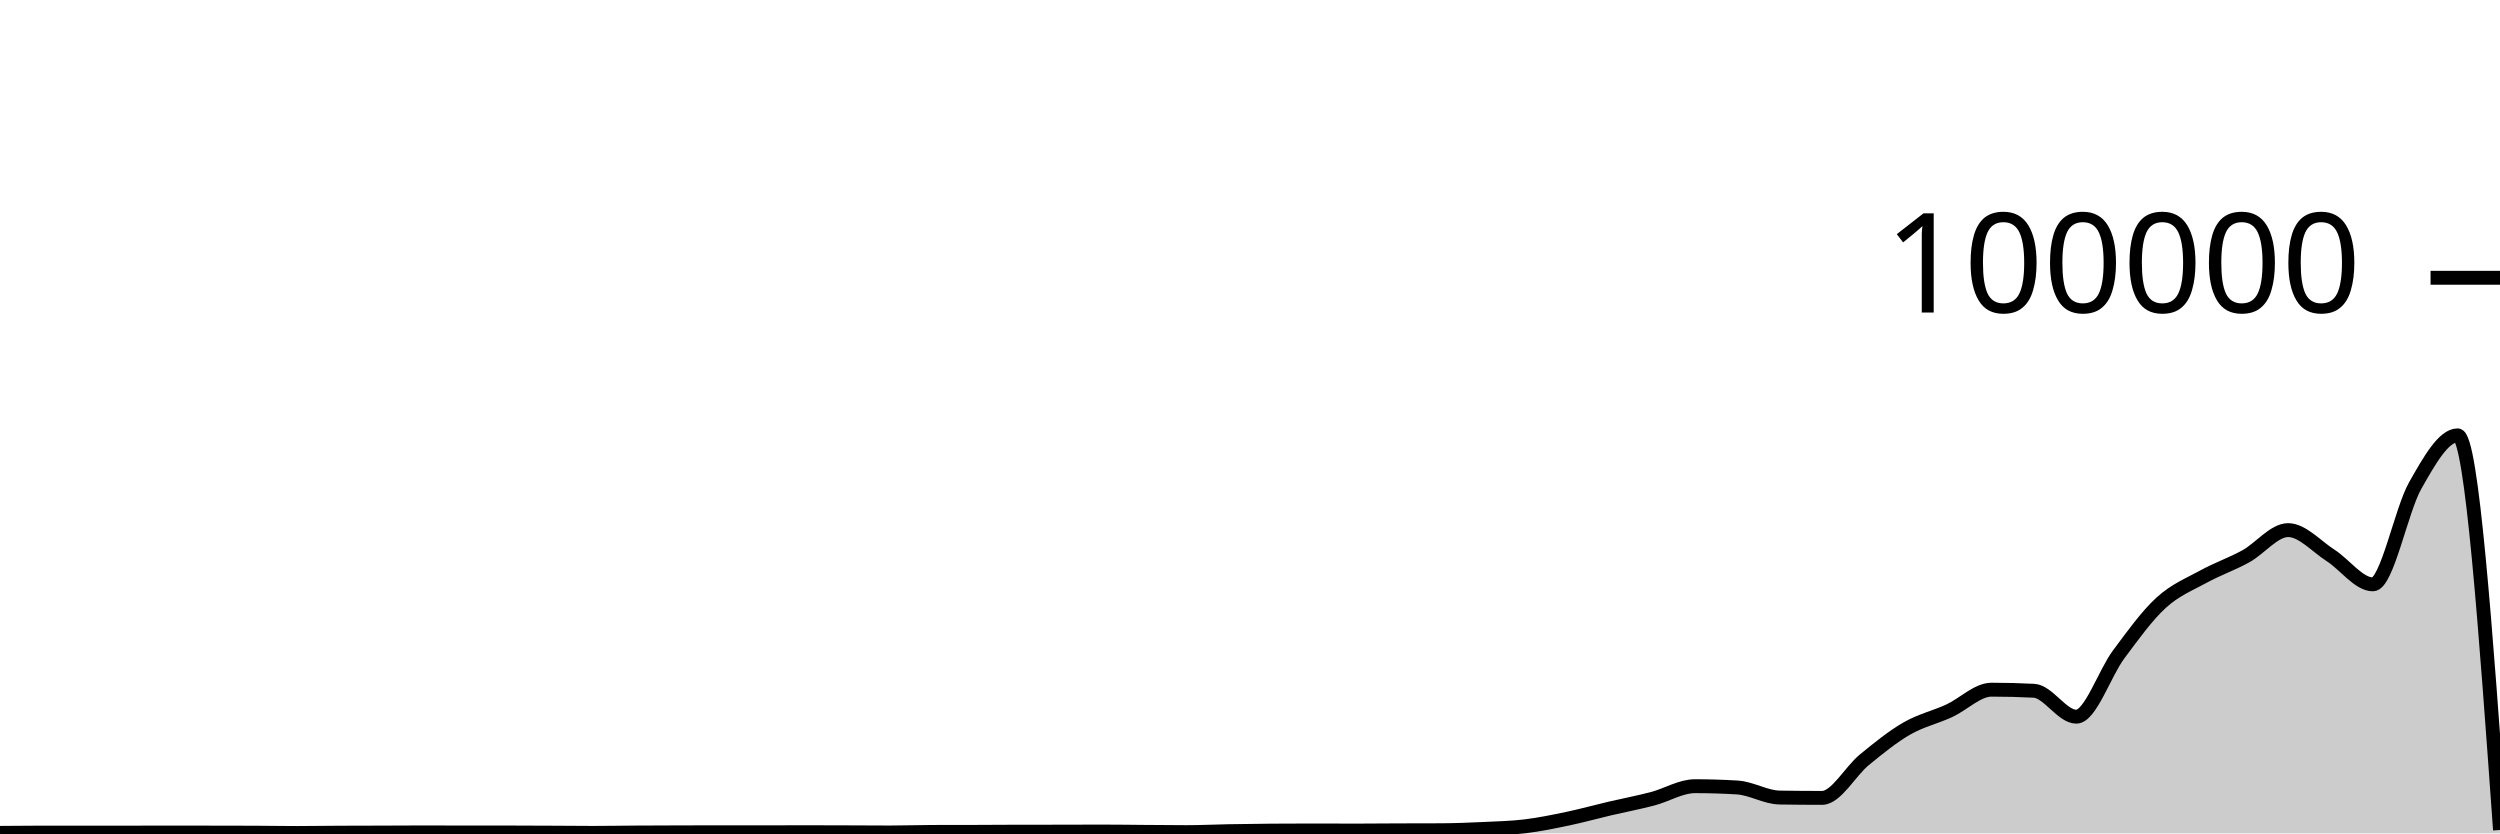
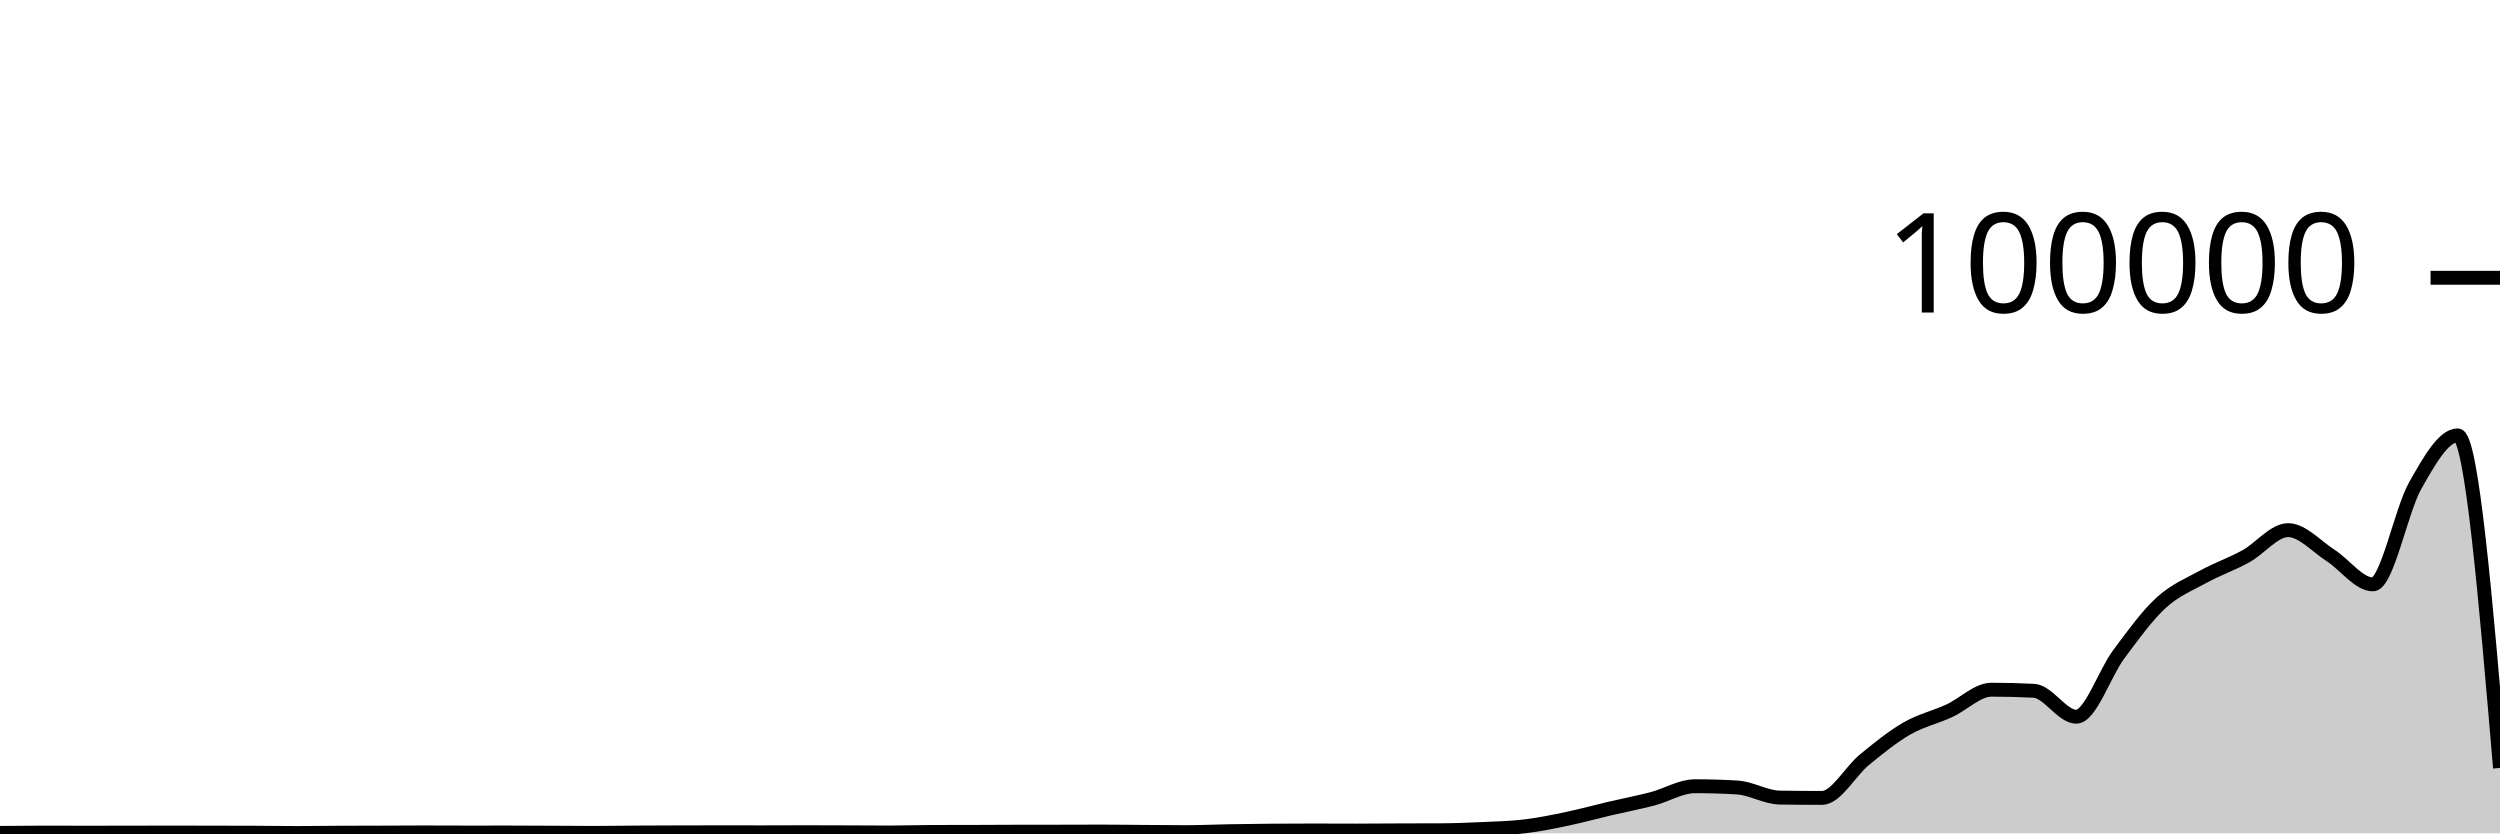
<svg xmlns="http://www.w3.org/2000/svg" viewBox="0 0 180 60">
  <g transform="translate(0,20)">
-     <path class="area" fill="rgba(0, 0, 0, 0.2)" d="M0,39.966C1.017,39.956,2.034,39.946,3.051,39.946C4.068,39.946,5.085,39.95,6.102,39.95C7.119,39.95,8.136,39.949,9.153,39.948C10.169,39.947,11.186,39.941,12.203,39.941C13.22,39.941,14.237,39.944,15.254,39.946C16.271,39.948,17.288,39.948,18.305,39.952C19.322,39.956,20.339,39.975,21.356,39.975C22.373,39.975,23.39,39.957,24.407,39.952C25.424,39.947,26.441,39.948,27.458,39.944C28.475,39.941,29.492,39.932,30.508,39.932C31.525,39.932,32.542,39.94,33.559,39.94C34.576,39.94,35.593,39.939,36.61,39.939C37.627,39.939,38.644,39.946,39.661,39.95C40.678,39.955,41.695,39.967,42.712,39.967C43.729,39.967,44.746,39.947,45.763,39.941C46.78,39.934,47.797,39.932,48.814,39.929C49.831,39.926,50.847,39.922,51.864,39.922C52.881,39.922,53.898,39.926,54.915,39.926C55.932,39.926,56.949,39.918,57.966,39.918C58.983,39.918,60,39.922,61.017,39.926C62.034,39.929,63.051,39.938,64.068,39.938C65.085,39.938,66.102,39.901,67.119,39.898C68.136,39.895,69.153,39.897,70.169,39.894C71.186,39.891,72.203,39.881,73.22,39.88C74.237,39.878,75.254,39.879,76.271,39.878C77.288,39.876,78.305,39.87,79.322,39.87C80.339,39.87,81.356,39.886,82.373,39.893C83.39,39.9,84.407,39.913,85.424,39.913C86.441,39.913,87.458,39.863,88.475,39.844C89.492,39.826,90.508,39.813,91.525,39.804C92.542,39.796,93.559,39.792,94.576,39.792C95.593,39.792,96.61,39.8,97.627,39.8C98.644,39.8,99.661,39.788,100.678,39.784C101.695,39.781,102.712,39.782,103.729,39.777C104.746,39.772,105.763,39.733,106.78,39.685C107.797,39.637,108.814,39.614,109.831,39.491C110.847,39.367,111.864,39.157,112.881,38.944C113.898,38.73,114.915,38.447,115.932,38.208C116.949,37.97,117.966,37.78,118.983,37.513C120,37.246,121.017,36.606,122.034,36.606C123.051,36.606,124.068,36.637,125.085,36.699C126.102,36.761,127.119,37.407,128.136,37.423C129.153,37.439,130.169,37.448,131.186,37.448C132.203,37.448,133.22,35.533,134.237,34.701C135.254,33.869,136.271,33.042,137.288,32.455C138.305,31.868,139.322,31.647,140.339,31.18C141.356,30.714,142.373,29.657,143.39,29.657C144.407,29.657,145.424,29.683,146.441,29.735C147.458,29.787,148.475,31.602,149.492,31.602C150.508,31.602,151.525,28.486,152.542,27.12C153.559,25.753,154.576,24.338,155.593,23.405C156.61,22.471,157.627,22.077,158.644,21.519C159.661,20.961,160.678,20.616,161.695,20.057C162.712,19.499,163.729,18.168,164.746,18.168C165.763,18.168,166.78,19.336,167.797,19.987C168.814,20.638,169.831,22.074,170.847,22.074C171.864,22.074,172.881,16.742,173.898,14.954C174.915,13.165,175.932,11.345,176.949,11.345C177.966,11.345,178.983,25.552,180,39.759L180,40C178.983,40,177.966,40,176.949,40C175.932,40,174.915,40,173.898,40C172.881,40,171.864,40,170.847,40C169.831,40,168.814,40,167.797,40C166.78,40,165.763,40,164.746,40C163.729,40,162.712,40,161.695,40C160.678,40,159.661,40,158.644,40C157.627,40,156.61,40,155.593,40C154.576,40,153.559,40,152.542,40C151.525,40,150.508,40,149.492,40C148.475,40,147.458,40,146.441,40C145.424,40,144.407,40,143.39,40C142.373,40,141.356,40,140.339,40C139.322,40,138.305,40,137.288,40C136.271,40,135.254,40,134.237,40C133.22,40,132.203,40,131.186,40C130.169,40,129.153,40,128.136,40C127.119,40,126.102,40,125.085,40C124.068,40,123.051,40,122.034,40C121.017,40,120,40,118.983,40C117.966,40,116.949,40,115.932,40C114.915,40,113.898,40,112.881,40C111.864,40,110.847,40,109.831,40C108.814,40,107.797,40,106.78,40C105.763,40,104.746,40,103.729,40C102.712,40,101.695,40,100.678,40C99.661,40,98.644,40,97.627,40C96.61,40,95.593,40,94.576,40C93.559,40,92.542,40,91.525,40C90.508,40,89.492,40,88.475,40C87.458,40,86.441,40,85.424,40C84.407,40,83.39,40,82.373,40C81.356,40,80.339,40,79.322,40C78.305,40,77.288,40,76.271,40C75.254,40,74.237,40,73.22,40C72.203,40,71.186,40,70.169,40C69.153,40,68.136,40,67.119,40C66.102,40,65.085,40,64.068,40C63.051,40,62.034,40,61.017,40C60,40,58.983,40,57.966,40C56.949,40,55.932,40,54.915,40C53.898,40,52.881,40,51.864,40C50.847,40,49.831,40,48.814,40C47.797,40,46.78,40,45.763,40C44.746,40,43.729,40,42.712,40C41.695,40,40.678,40,39.661,40C38.644,40,37.627,40,36.61,40C35.593,40,34.576,40,33.559,40C32.542,40,31.525,40,30.508,40C29.492,40,28.475,40,27.458,40C26.441,40,25.424,40,24.407,40C23.39,40,22.373,40,21.356,40C20.339,40,19.322,40,18.305,40C17.288,40,16.271,40,15.254,40C14.237,40,13.22,40,12.203,40C11.186,40,10.169,40,9.153,40C8.136,40,7.119,40,6.102,40C5.085,40,4.068,40,3.051,40C2.034,40,1.017,40,0,40Z" />
-     <path class="line" stroke="black" fill="none" d="M0,39.966C1.017,39.956,2.034,39.946,3.051,39.946C4.068,39.946,5.085,39.95,6.102,39.95C7.119,39.95,8.136,39.949,9.153,39.948C10.169,39.947,11.186,39.941,12.203,39.941C13.22,39.941,14.237,39.944,15.254,39.946C16.271,39.948,17.288,39.948,18.305,39.952C19.322,39.956,20.339,39.975,21.356,39.975C22.373,39.975,23.39,39.957,24.407,39.952C25.424,39.947,26.441,39.948,27.458,39.944C28.475,39.941,29.492,39.932,30.508,39.932C31.525,39.932,32.542,39.94,33.559,39.94C34.576,39.94,35.593,39.939,36.61,39.939C37.627,39.939,38.644,39.946,39.661,39.95C40.678,39.955,41.695,39.967,42.712,39.967C43.729,39.967,44.746,39.947,45.763,39.941C46.78,39.934,47.797,39.932,48.814,39.929C49.831,39.926,50.847,39.922,51.864,39.922C52.881,39.922,53.898,39.926,54.915,39.926C55.932,39.926,56.949,39.918,57.966,39.918C58.983,39.918,60,39.922,61.017,39.926C62.034,39.929,63.051,39.938,64.068,39.938C65.085,39.938,66.102,39.901,67.119,39.898C68.136,39.895,69.153,39.897,70.169,39.894C71.186,39.891,72.203,39.881,73.22,39.88C74.237,39.878,75.254,39.879,76.271,39.878C77.288,39.876,78.305,39.87,79.322,39.87C80.339,39.87,81.356,39.886,82.373,39.893C83.39,39.9,84.407,39.913,85.424,39.913C86.441,39.913,87.458,39.863,88.475,39.844C89.492,39.826,90.508,39.813,91.525,39.804C92.542,39.796,93.559,39.792,94.576,39.792C95.593,39.792,96.61,39.8,97.627,39.8C98.644,39.8,99.661,39.788,100.678,39.784C101.695,39.781,102.712,39.782,103.729,39.777C104.746,39.772,105.763,39.733,106.78,39.685C107.797,39.637,108.814,39.614,109.831,39.491C110.847,39.367,111.864,39.157,112.881,38.944C113.898,38.73,114.915,38.447,115.932,38.208C116.949,37.97,117.966,37.78,118.983,37.513C120,37.246,121.017,36.606,122.034,36.606C123.051,36.606,124.068,36.637,125.085,36.699C126.102,36.761,127.119,37.407,128.136,37.423C129.153,37.439,130.169,37.448,131.186,37.448C132.203,37.448,133.22,35.533,134.237,34.701C135.254,33.869,136.271,33.042,137.288,32.455C138.305,31.868,139.322,31.647,140.339,31.18C141.356,30.714,142.373,29.657,143.39,29.657C144.407,29.657,145.424,29.683,146.441,29.735C147.458,29.787,148.475,31.602,149.492,31.602C150.508,31.602,151.525,28.486,152.542,27.12C153.559,25.753,154.576,24.338,155.593,23.405C156.61,22.471,157.627,22.077,158.644,21.519C159.661,20.961,160.678,20.616,161.695,20.057C162.712,19.499,163.729,18.168,164.746,18.168C165.763,18.168,166.78,19.336,167.797,19.987C168.814,20.638,169.831,22.074,170.847,22.074C171.864,22.074,172.881,16.742,173.898,14.954C174.915,13.165,175.932,11.345,176.949,11.345C177.966,11.345,178.983,25.552,180,39.759" />
+     <path class="area" fill="rgba(0, 0, 0, 0.2)" d="M0,39.967C1.017,39.957,2.034,39.947,3.051,39.947C4.068,39.947,5.085,39.952,6.102,39.952C7.119,39.952,8.136,39.951,9.153,39.949C10.169,39.948,11.186,39.942,12.203,39.942C13.22,39.942,14.237,39.946,15.254,39.948C16.271,39.95,17.288,39.95,18.305,39.954C19.322,39.958,20.339,39.976,21.356,39.976C22.373,39.976,23.39,39.959,24.407,39.954C25.424,39.949,26.441,39.949,27.458,39.946C28.475,39.942,29.492,39.934,30.508,39.934C31.525,39.934,32.542,39.942,33.559,39.942C34.576,39.942,35.593,39.94,36.61,39.94C37.627,39.94,38.644,39.947,39.661,39.952C40.678,39.957,41.695,39.968,42.712,39.968C43.729,39.968,44.746,39.949,45.763,39.942C46.78,39.936,47.797,39.933,48.814,39.93C49.831,39.927,50.847,39.924,51.864,39.924C52.881,39.924,53.898,39.927,54.915,39.927C55.932,39.927,56.949,39.919,57.966,39.919C58.983,39.919,60,39.923,61.017,39.927C62.034,39.93,63.051,39.94,64.068,39.94C65.085,39.94,66.102,39.902,67.119,39.899C68.136,39.897,69.153,39.898,70.169,39.895C71.186,39.893,72.203,39.882,73.22,39.881C74.237,39.88,75.254,39.88,76.271,39.879C77.288,39.878,78.305,39.871,79.322,39.871C80.339,39.871,81.356,39.888,82.373,39.895C83.39,39.902,84.407,39.914,85.424,39.914C86.441,39.914,87.458,39.864,88.475,39.846C89.492,39.828,90.508,39.814,91.525,39.806C92.542,39.798,93.559,39.794,94.576,39.794C95.593,39.794,96.61,39.802,97.627,39.802C98.644,39.802,99.661,39.79,100.678,39.786C101.695,39.782,102.712,39.783,103.729,39.778C104.746,39.773,105.763,39.734,106.78,39.687C107.797,39.639,108.814,39.616,109.831,39.492C110.847,39.369,111.864,39.159,112.881,38.945C113.898,38.731,114.915,38.448,115.932,38.21C116.949,37.972,117.966,37.781,118.983,37.514C120,37.247,121.017,36.608,122.034,36.608C123.051,36.608,124.068,36.639,125.085,36.7C126.102,36.762,127.119,37.409,128.136,37.425C129.153,37.441,130.169,37.449,131.186,37.449C132.203,37.449,133.22,35.534,134.237,34.702C135.254,33.87,136.271,33.043,137.288,32.456C138.305,31.87,139.322,31.648,140.339,31.182C141.356,30.716,142.373,29.658,143.39,29.658C144.407,29.658,145.424,29.685,146.441,29.737C147.458,29.789,148.475,31.604,149.492,31.604C150.508,31.604,151.525,28.487,152.542,27.121C153.559,25.755,154.576,24.339,155.593,23.406C156.61,22.473,157.627,22.078,158.644,21.52C159.661,20.962,160.678,20.617,161.695,20.058C162.712,19.5,163.729,18.17,164.746,18.17C165.763,18.17,166.78,19.337,167.797,19.988C168.814,20.639,169.831,22.076,170.847,22.076C171.864,22.076,172.881,16.743,173.898,14.955C174.915,13.167,175.932,11.347,176.949,11.347C177.966,11.347,178.983,23.319,180,35.292L180,40C178.983,40,177.966,40,176.949,40C175.932,40,174.915,40,173.898,40C172.881,40,171.864,40,170.847,40C169.831,40,168.814,40,167.797,40C166.78,40,165.763,40,164.746,40C163.729,40,162.712,40,161.695,40C160.678,40,159.661,40,158.644,40C157.627,40,156.61,40,155.593,40C154.576,40,153.559,40,152.542,40C151.525,40,150.508,40,149.492,40C148.475,40,147.458,40,146.441,40C145.424,40,144.407,40,143.39,40C142.373,40,141.356,40,140.339,40C139.322,40,138.305,40,137.288,40C136.271,40,135.254,40,134.237,40C133.22,40,132.203,40,131.186,40C130.169,40,129.153,40,128.136,40C127.119,40,126.102,40,125.085,40C124.068,40,123.051,40,122.034,40C121.017,40,120,40,118.983,40C117.966,40,116.949,40,115.932,40C114.915,40,113.898,40,112.881,40C111.864,40,110.847,40,109.831,40C108.814,40,107.797,40,106.78,40C105.763,40,104.746,40,103.729,40C102.712,40,101.695,40,100.678,40C99.661,40,98.644,40,97.627,40C96.61,40,95.593,40,94.576,40C93.559,40,92.542,40,91.525,40C90.508,40,89.492,40,88.475,40C87.458,40,86.441,40,85.424,40C84.407,40,83.39,40,82.373,40C81.356,40,80.339,40,79.322,40C78.305,40,77.288,40,76.271,40C75.254,40,74.237,40,73.22,40C72.203,40,71.186,40,70.169,40C69.153,40,68.136,40,67.119,40C66.102,40,65.085,40,64.068,40C63.051,40,62.034,40,61.017,40C60,40,58.983,40,57.966,40C56.949,40,55.932,40,54.915,40C53.898,40,52.881,40,51.864,40C50.847,40,49.831,40,48.814,40C47.797,40,46.78,40,45.763,40C44.746,40,43.729,40,42.712,40C41.695,40,40.678,40,39.661,40C38.644,40,37.627,40,36.61,40C35.593,40,34.576,40,33.559,40C32.542,40,31.525,40,30.508,40C29.492,40,28.475,40,27.458,40C26.441,40,25.424,40,24.407,40C23.39,40,22.373,40,21.356,40C20.339,40,19.322,40,18.305,40C17.288,40,16.271,40,15.254,40C14.237,40,13.22,40,12.203,40C11.186,40,10.169,40,9.153,40C8.136,40,7.119,40,6.102,40C5.085,40,4.068,40,3.051,40C2.034,40,1.017,40,0,40Z" />
+     <path class="line" stroke="black" fill="none" d="M0,39.967C1.017,39.957,2.034,39.947,3.051,39.947C4.068,39.947,5.085,39.952,6.102,39.952C7.119,39.952,8.136,39.951,9.153,39.949C10.169,39.948,11.186,39.942,12.203,39.942C13.22,39.942,14.237,39.946,15.254,39.948C16.271,39.95,17.288,39.95,18.305,39.954C19.322,39.958,20.339,39.976,21.356,39.976C22.373,39.976,23.39,39.959,24.407,39.954C25.424,39.949,26.441,39.949,27.458,39.946C28.475,39.942,29.492,39.934,30.508,39.934C31.525,39.934,32.542,39.942,33.559,39.942C34.576,39.942,35.593,39.94,36.61,39.94C37.627,39.94,38.644,39.947,39.661,39.952C40.678,39.957,41.695,39.968,42.712,39.968C43.729,39.968,44.746,39.949,45.763,39.942C46.78,39.936,47.797,39.933,48.814,39.93C49.831,39.927,50.847,39.924,51.864,39.924C52.881,39.924,53.898,39.927,54.915,39.927C55.932,39.927,56.949,39.919,57.966,39.919C58.983,39.919,60,39.923,61.017,39.927C62.034,39.93,63.051,39.94,64.068,39.94C65.085,39.94,66.102,39.902,67.119,39.899C68.136,39.897,69.153,39.898,70.169,39.895C71.186,39.893,72.203,39.882,73.22,39.881C74.237,39.88,75.254,39.88,76.271,39.879C77.288,39.878,78.305,39.871,79.322,39.871C80.339,39.871,81.356,39.888,82.373,39.895C83.39,39.902,84.407,39.914,85.424,39.914C86.441,39.914,87.458,39.864,88.475,39.846C89.492,39.828,90.508,39.814,91.525,39.806C92.542,39.798,93.559,39.794,94.576,39.794C95.593,39.794,96.61,39.802,97.627,39.802C98.644,39.802,99.661,39.79,100.678,39.786C101.695,39.782,102.712,39.783,103.729,39.778C104.746,39.773,105.763,39.734,106.78,39.687C107.797,39.639,108.814,39.616,109.831,39.492C110.847,39.369,111.864,39.159,112.881,38.945C113.898,38.731,114.915,38.448,115.932,38.21C116.949,37.972,117.966,37.781,118.983,37.514C120,37.247,121.017,36.608,122.034,36.608C123.051,36.608,124.068,36.639,125.085,36.7C126.102,36.762,127.119,37.409,128.136,37.425C129.153,37.441,130.169,37.449,131.186,37.449C132.203,37.449,133.22,35.534,134.237,34.702C135.254,33.87,136.271,33.043,137.288,32.456C138.305,31.87,139.322,31.648,140.339,31.182C141.356,30.716,142.373,29.658,143.39,29.658C144.407,29.658,145.424,29.685,146.441,29.737C147.458,29.789,148.475,31.604,149.492,31.604C150.508,31.604,151.525,28.487,152.542,27.121C153.559,25.755,154.576,24.339,155.593,23.406C156.61,22.473,157.627,22.078,158.644,21.52C159.661,20.962,160.678,20.617,161.695,20.058C162.712,19.5,163.729,18.17,164.746,18.17C165.763,18.17,166.78,19.337,167.797,19.988C168.814,20.639,169.831,22.076,170.847,22.076C171.864,22.076,172.881,16.743,173.898,14.955C174.915,13.167,175.932,11.347,176.949,11.347C177.966,11.347,178.983,23.319,180,35.292" />
    <path class="axis-ceiling" stroke-width="1" stroke="black" fill="none" d="M175,0L180,0" />
    <text class="axis-ceiling-label" font-family="sans-serif" text-anchor="end" font-size="10px" x="170" y="2.5">100000</text>
  </g>
</svg>
